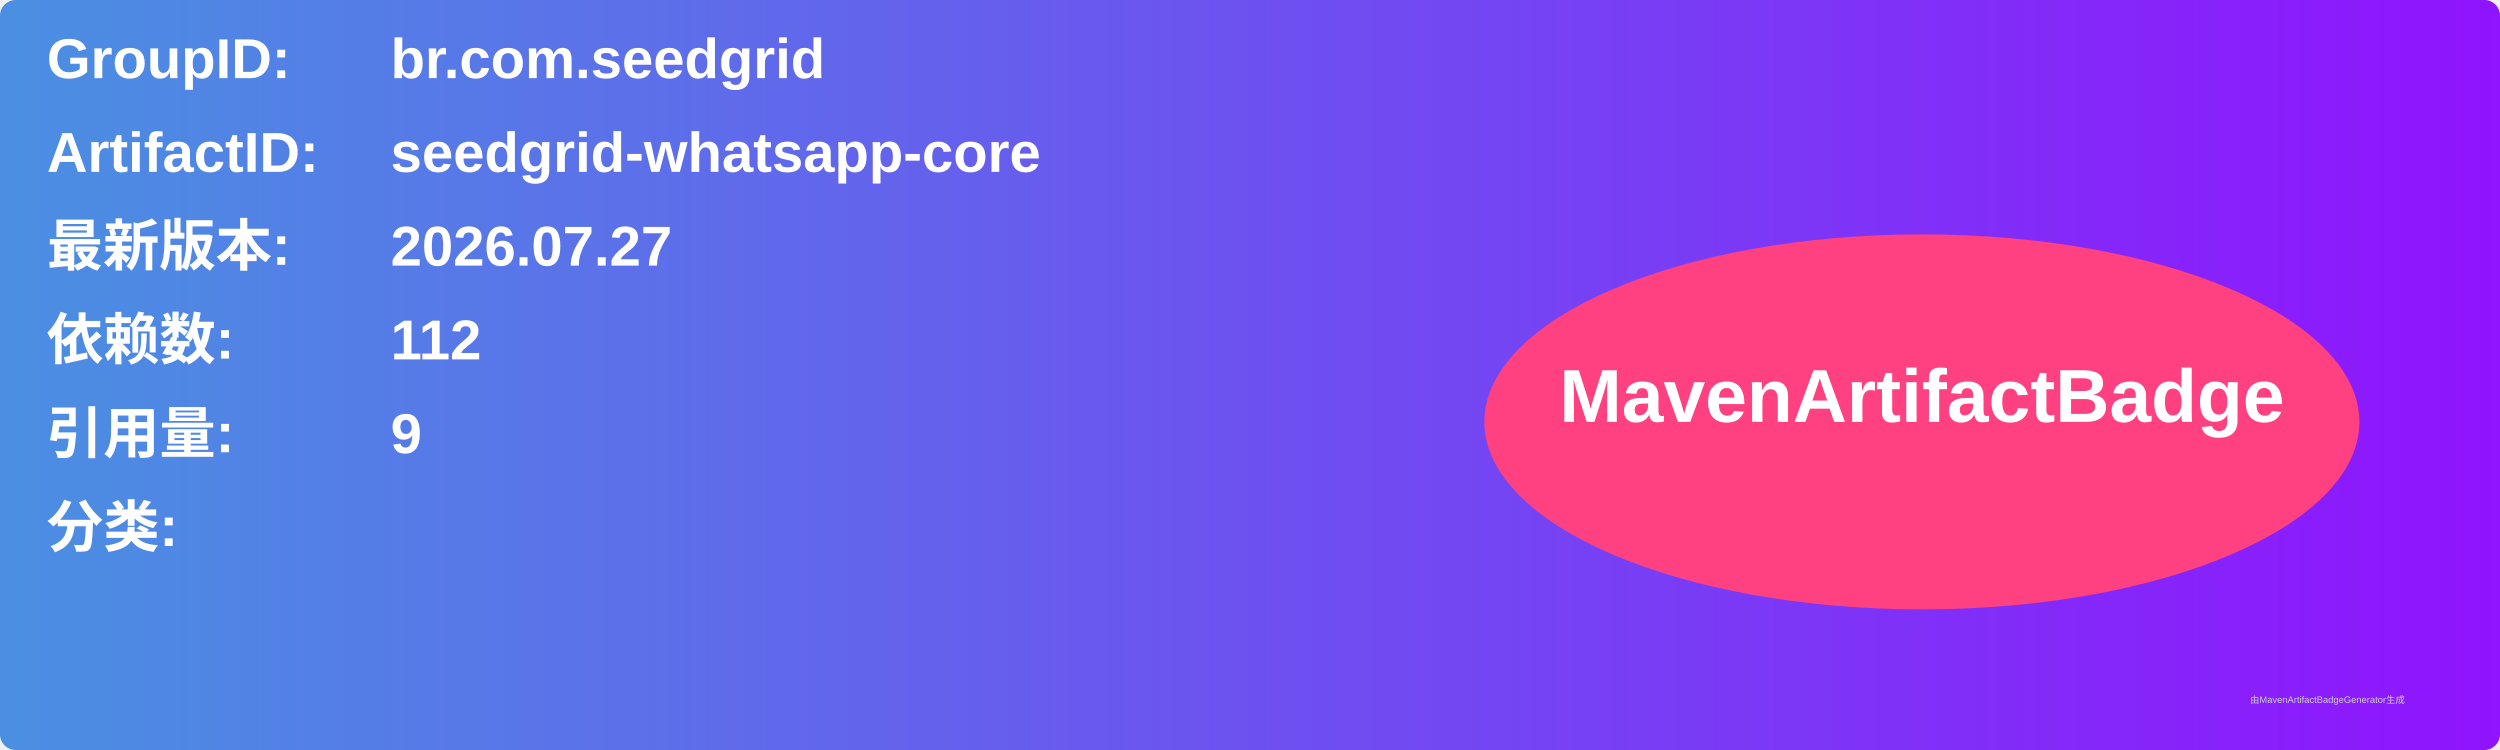
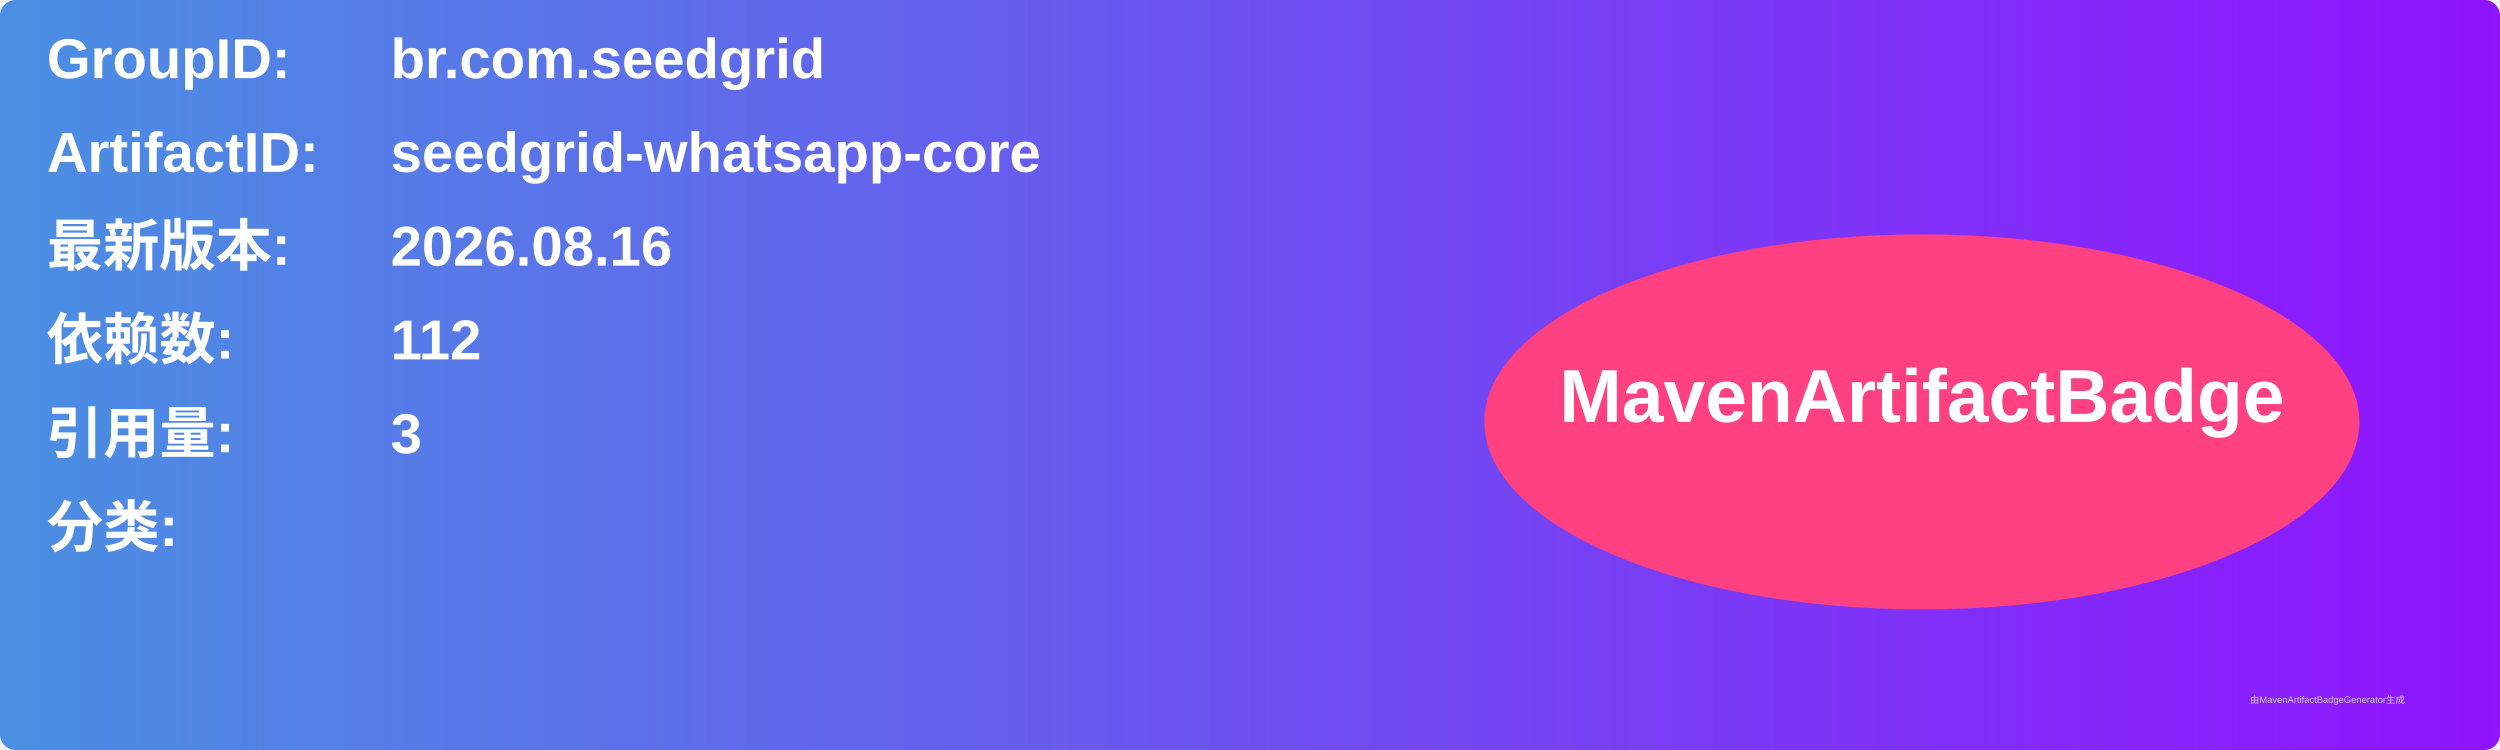
<svg xmlns="http://www.w3.org/2000/svg" width="800" height="240" viewBox="0 0 800 240">
  <linearGradient id="grad" x1="0%" y1="0%" x2="100%" y2="0%">
    <stop offset="0%" stop-color="#4a90e2" />
    <stop offset="100%" stop-color="#9013fe" />
  </linearGradient>
  <rect width="100%" height="100%" rx="5" ry="5" fill="url(#grad)" />
  <g transform="translate(15, 15)">
    <text x="0" y="10" font-family="Arial" font-size="18" fill="white" font-weight="bold" width="260">GroupID:</text>
    <text x="110" y="10" font-family="Arial" font-size="18" fill="white" font-weight="bold" width="460">br.com.seedgrid</text>
    <text x="0" y="40" font-family="Arial" font-size="18" fill="white" font-weight="bold" width="260">ArtifactID:</text>
    <text x="110" y="40" font-family="Arial" font-size="18" fill="white" font-weight="bold" width="460">seedgrid-whatsapp-core</text>
    <text x="0" y="70" font-family="Arial" font-size="18" fill="white" font-weight="bold">最新版本:</text>
    <text x="110" y="70" font-family="Arial" font-size="18" fill="white" font-weight="bold">
-       <tspan font-weight="bold">2026.07.27</tspan>
+       <tspan font-weight="bold">2026.08.16</tspan>
    </text>
    <text x="0" y="100" font-family="Arial" font-size="18" fill="white" font-weight="bold">依赖数: </text>
    <text x="110" y="100" font-family="Arial" font-size="18" fill="white">
      <tspan font-weight="bold">112</tspan>
    </text>
    <text x="0" y="130" font-family="Arial" font-size="18" fill="white" font-weight="bold">引用量: </text>
    <text x="110" y="130" font-family="Arial" font-size="18" fill="white">
-       <tspan font-weight="bold">9</tspan>
+       <tspan font-weight="bold">3</tspan>
    </text>
    <text x="0" y="160" font-family="Arial" font-size="18" fill="white" font-weight="bold">分类:</text>
    <text x="10" y="190" font-family="Arial" font-size="10" fill="white">
      <tspan font-weight="bold" />
    </text>
    <ellipse cx="600" cy="120" rx="140" ry="60" fill="#ff4081" />
    <text x="600" y="120" text-anchor="middle" font-family="Arial" font-size="24" fill="white" font-weight="bold">MavenArtifactBadge</text>
  </g>
  <text x="720" y="225" font-family="Arial" font-size="3" fill="#d0d0d0">由MavenArtifactBadgeGenerator生成</text>
</svg>
